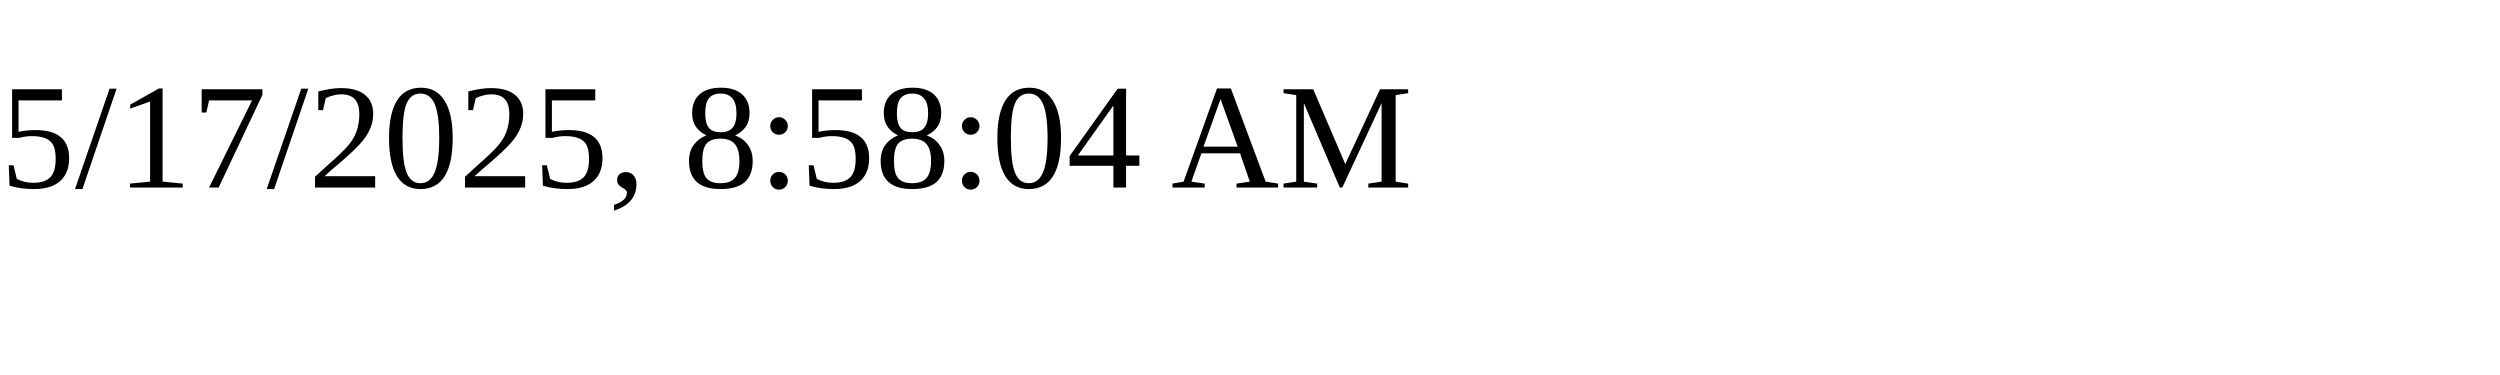
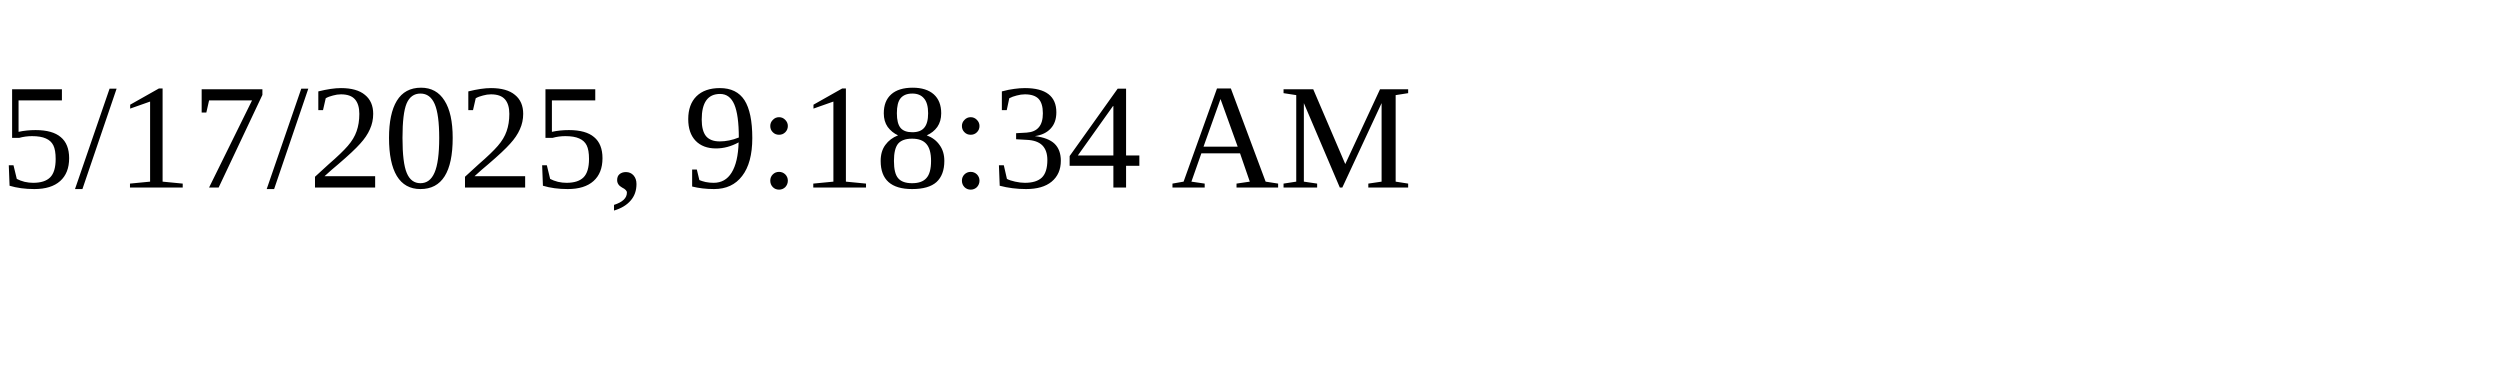
<svg xmlns="http://www.w3.org/2000/svg" height="30" width="200">
-   <text x="0" y="15">5/17/2025, 8:58:04 AM</text>
+   <text x="0" y="15">5/17/2025, 9:18:34 AM</text>
</svg>
